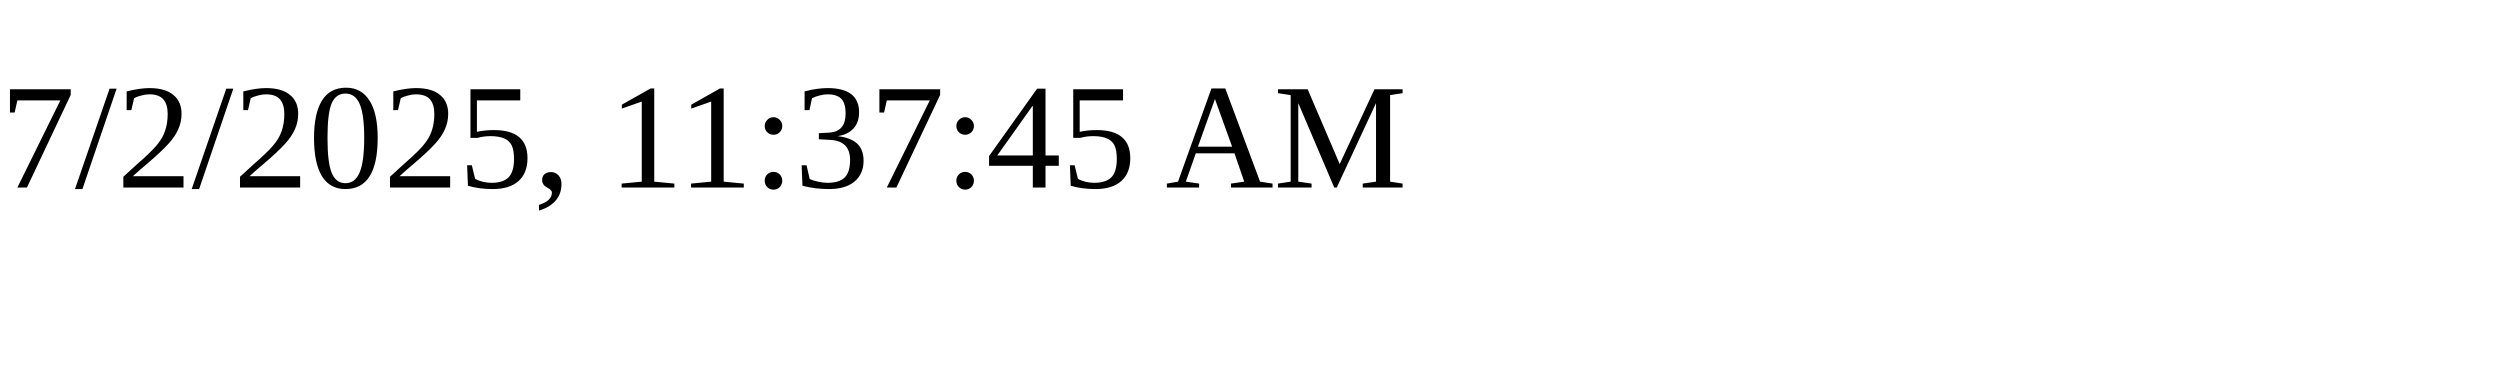
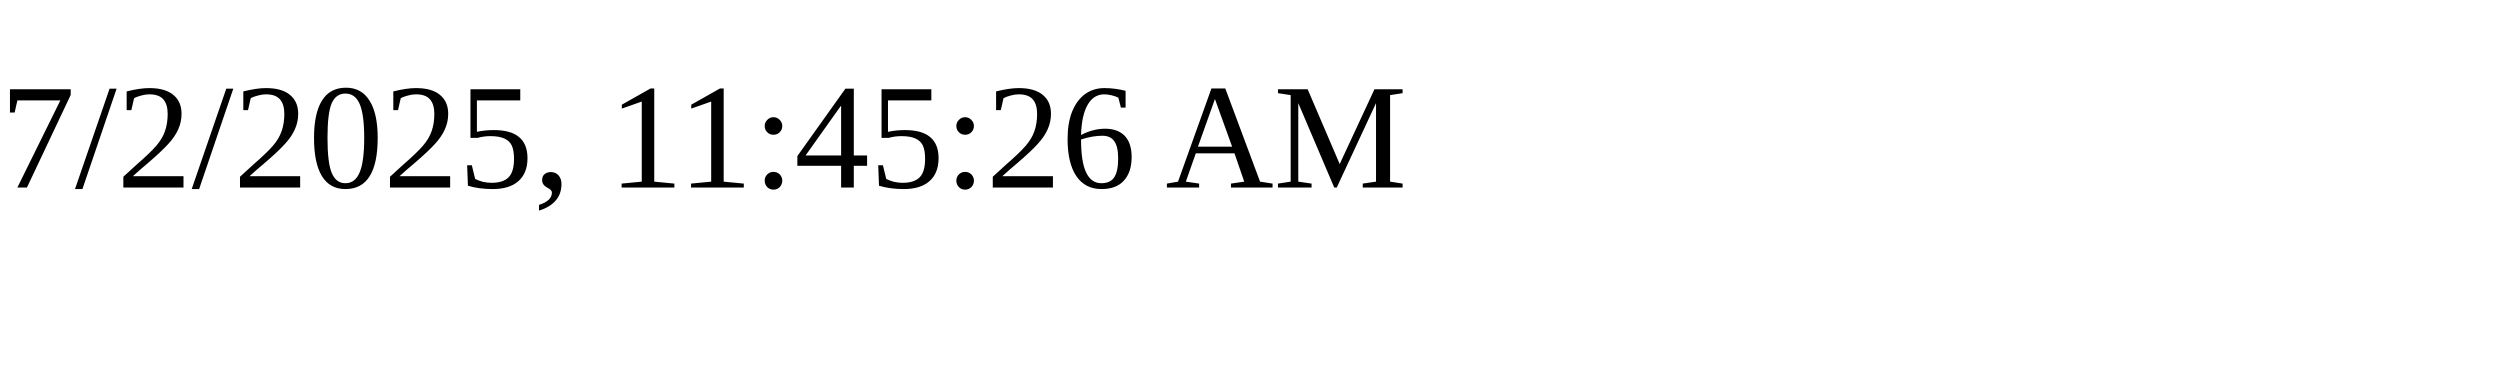
<svg xmlns="http://www.w3.org/2000/svg" height="30" width="200">
-   <text x="0" y="15">7/2/2025, 11:37:45 AM</text>
+   <text x="0" y="15">7/2/2025, 11:45:26 AM</text>
</svg>
